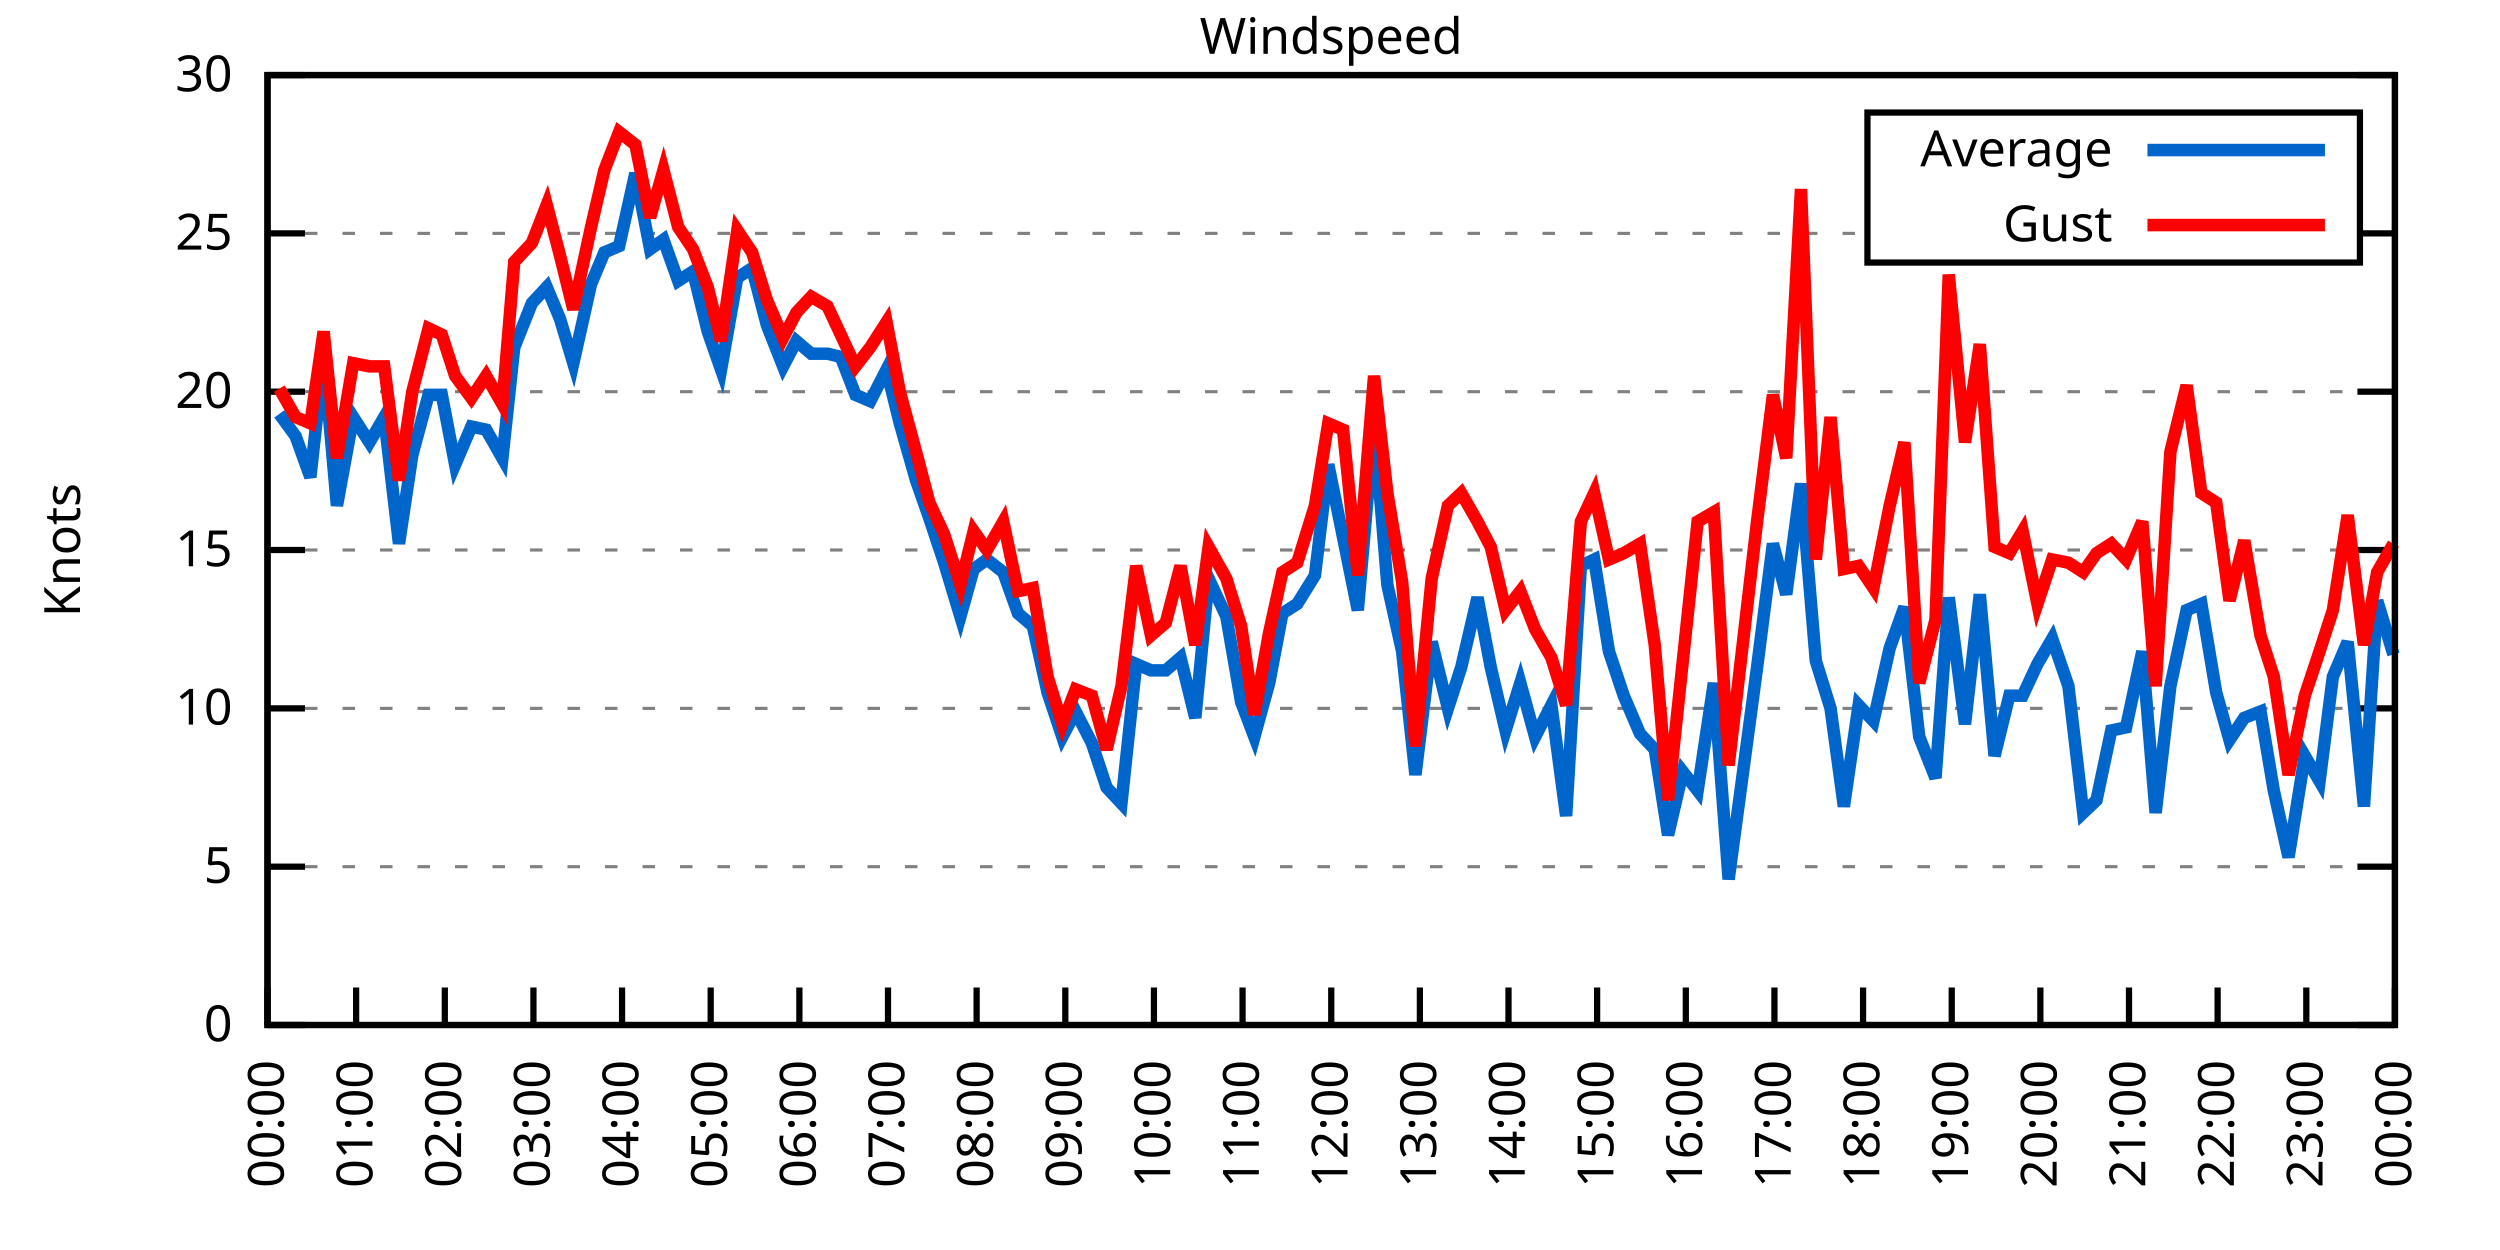
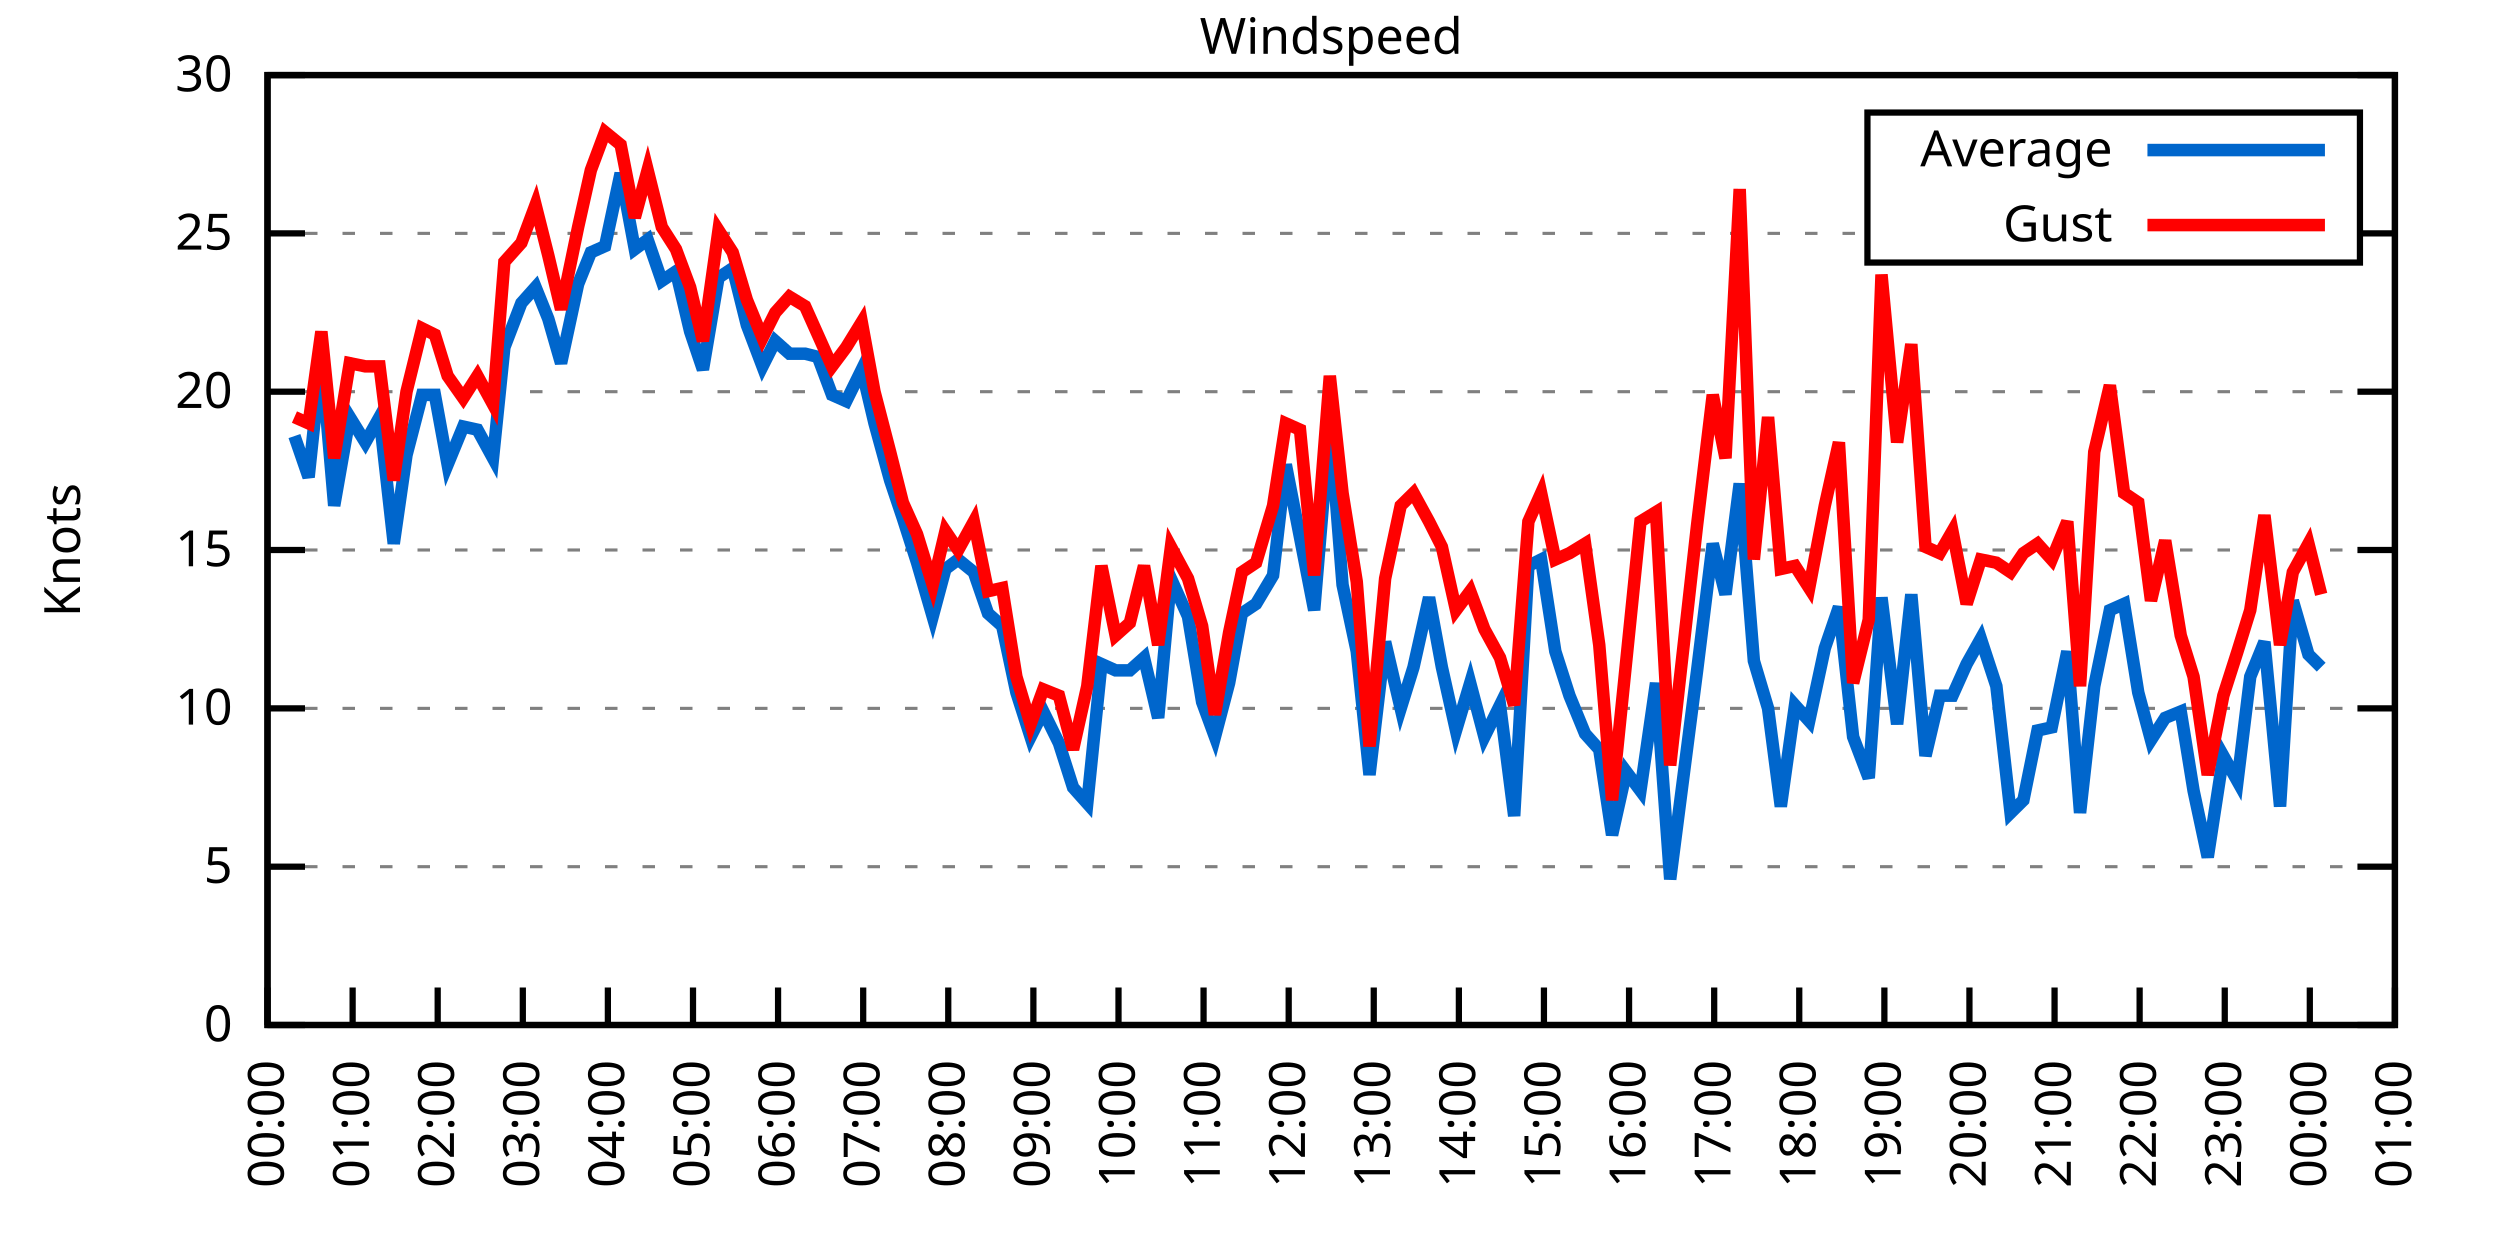
<svg xmlns="http://www.w3.org/2000/svg" xmlns:xlink="http://www.w3.org/1999/xlink" width="400" height="200" viewBox="0 0 400 200">
  <g id="gnuplot_canvas">
    <rect x="0" y="0" width="400" height="200" fill="none" />
    <defs>
      <circle id="gpDot" r="0.5" stroke-width="0.5" stroke="currentColor" />
      <path id="gpPt0" stroke-width="0.333" stroke="currentColor" d="M-1,0 h2 M0,-1 v2" />
      <path id="gpPt1" stroke-width="0.333" stroke="currentColor" d="M-1,-1 L1,1 M1,-1 L-1,1" />
      <path id="gpPt2" stroke-width="0.333" stroke="currentColor" d="M-1,0 L1,0 M0,-1 L0,1 M-1,-1 L1,1 M-1,1 L1,-1" />
      <rect id="gpPt3" stroke-width="0.333" stroke="currentColor" x="-1" y="-1" width="2" height="2" />
      <rect id="gpPt4" stroke-width="0.333" stroke="currentColor" fill="currentColor" x="-1" y="-1" width="2" height="2" />
      <circle id="gpPt5" stroke-width="0.333" stroke="currentColor" cx="0" cy="0" r="1" />
      <use xlink:href="#gpPt5" id="gpPt6" fill="currentColor" stroke="none" />
      <path id="gpPt7" stroke-width="0.333" stroke="currentColor" d="M0,-1.33 L-1.33,0.67 L1.33,0.67 z" />
      <use xlink:href="#gpPt7" id="gpPt8" fill="currentColor" stroke="none" />
      <use xlink:href="#gpPt7" id="gpPt9" stroke="currentColor" transform="rotate(180)" />
      <use xlink:href="#gpPt9" id="gpPt10" fill="currentColor" stroke="none" />
      <use xlink:href="#gpPt3" id="gpPt11" stroke="currentColor" transform="rotate(45)" />
      <use xlink:href="#gpPt11" id="gpPt12" fill="currentColor" stroke="none" />
      <path id="gpPt13" stroke-width="0.333" stroke="currentColor" d="M0,1.330 L1.265,0.411 L0.782,-1.067 L-0.782,-1.076 L-1.265,0.411 z" />
      <use xlink:href="#gpPt13" id="gpPt14" fill="currentColor" stroke="none" />
      <filter id="textbox" filterUnits="objectBoundingBox" x="0" y="0" height="1" width="1">
        <feFlood flood-color="white" flood-opacity="1" result="bgnd" />
        <feComposite in="SourceGraphic" in2="bgnd" operator="atop" />
      </filter>
      <filter id="greybox" filterUnits="objectBoundingBox" x="0" y="0" height="1" width="1">
        <feFlood flood-color="lightgrey" flood-opacity="1" result="grey" />
        <feComposite in="SourceGraphic" in2="grey" operator="atop" />
      </filter>
    </defs>
    <g fill="none" color="white" stroke="currentColor" stroke-width="1.00" stroke-linecap="butt" stroke-linejoin="miter">
</g>
    <g fill="none" color="black" stroke="currentColor" stroke-width="1.00" stroke-linecap="butt" stroke-linejoin="miter">
      <g stroke="none" shape-rendering="crispEdges">
        <polygon fill="rgb(255, 255, 255)" points="42.80,164.00 383.18,164.00 383.18,12.02 42.80,12.02 " />
      </g>
    </g>
    <g fill="none" color="black" stroke="currentColor" stroke-width="1.00" stroke-linecap="butt" stroke-linejoin="miter">
</g>
    <g fill="none" color="black" stroke="black" stroke-width="0.50" stroke-linecap="butt" stroke-linejoin="miter">
</g>
    <g fill="none" color="gray" stroke="currentColor" stroke-width="0.50" stroke-linecap="butt" stroke-linejoin="miter">
      <path stroke="gray" stroke-dasharray="2,4" class="gridline" d="M42.80,164.00 L383.19,164.00  " />
    </g>
    <g fill="none" color="gray" stroke="gray" stroke-width="1.00" stroke-linecap="butt" stroke-linejoin="miter">
</g>
    <g fill="none" color="black" stroke="currentColor" stroke-width="1.00" stroke-linecap="butt" stroke-linejoin="miter">
      <path stroke="black" d="M42.80,164.00 L48.80,164.00 M383.19,164.00 L377.19,164.00  " />
      <g transform="translate(37.20,166.60)" stroke="none" fill="black" font-family="Sans" font-size="8.00" text-anchor="end">
        <text>
          <tspan font-family="Sans"> 0</tspan>
        </text>
      </g>
    </g>
    <g fill="none" color="black" stroke="currentColor" stroke-width="1.00" stroke-linecap="butt" stroke-linejoin="miter">
</g>
    <g fill="none" color="black" stroke="black" stroke-width="0.50" stroke-linecap="butt" stroke-linejoin="miter">
</g>
    <g fill="none" color="gray" stroke="currentColor" stroke-width="0.50" stroke-linecap="butt" stroke-linejoin="miter">
      <path stroke="gray" stroke-dasharray="2,4" class="gridline" d="M42.80,138.67 L383.19,138.67  " />
    </g>
    <g fill="none" color="gray" stroke="gray" stroke-width="1.00" stroke-linecap="butt" stroke-linejoin="miter">
</g>
    <g fill="none" color="black" stroke="currentColor" stroke-width="1.00" stroke-linecap="butt" stroke-linejoin="miter">
      <path stroke="black" d="M42.80,138.67 L48.80,138.67 M383.19,138.67 L377.19,138.67  " />
      <g transform="translate(37.20,141.27)" stroke="none" fill="black" font-family="Sans" font-size="8.00" text-anchor="end">
        <text>
          <tspan font-family="Sans"> 5</tspan>
        </text>
      </g>
    </g>
    <g fill="none" color="black" stroke="currentColor" stroke-width="1.00" stroke-linecap="butt" stroke-linejoin="miter">
</g>
    <g fill="none" color="black" stroke="black" stroke-width="0.50" stroke-linecap="butt" stroke-linejoin="miter">
</g>
    <g fill="none" color="gray" stroke="currentColor" stroke-width="0.50" stroke-linecap="butt" stroke-linejoin="miter">
      <path stroke="gray" stroke-dasharray="2,4" class="gridline" d="M42.80,113.34 L383.19,113.34  " />
    </g>
    <g fill="none" color="gray" stroke="gray" stroke-width="1.00" stroke-linecap="butt" stroke-linejoin="miter">
</g>
    <g fill="none" color="black" stroke="currentColor" stroke-width="1.00" stroke-linecap="butt" stroke-linejoin="miter">
      <path stroke="black" d="M42.80,113.34 L48.80,113.34 M383.19,113.34 L377.19,113.34  " />
      <g transform="translate(37.20,115.94)" stroke="none" fill="black" font-family="Sans" font-size="8.00" text-anchor="end">
        <text>
          <tspan font-family="Sans"> 10</tspan>
        </text>
      </g>
    </g>
    <g fill="none" color="black" stroke="currentColor" stroke-width="1.00" stroke-linecap="butt" stroke-linejoin="miter">
</g>
    <g fill="none" color="black" stroke="black" stroke-width="0.50" stroke-linecap="butt" stroke-linejoin="miter">
</g>
    <g fill="none" color="gray" stroke="currentColor" stroke-width="0.50" stroke-linecap="butt" stroke-linejoin="miter">
      <path stroke="gray" stroke-dasharray="2,4" class="gridline" d="M42.80,88.00 L383.19,88.00  " />
    </g>
    <g fill="none" color="gray" stroke="gray" stroke-width="1.00" stroke-linecap="butt" stroke-linejoin="miter">
</g>
    <g fill="none" color="black" stroke="currentColor" stroke-width="1.00" stroke-linecap="butt" stroke-linejoin="miter">
      <path stroke="black" d="M42.80,88.00 L48.80,88.00 M383.19,88.00 L377.19,88.00  " />
      <g transform="translate(37.20,90.60)" stroke="none" fill="black" font-family="Sans" font-size="8.00" text-anchor="end">
        <text>
          <tspan font-family="Sans"> 15</tspan>
        </text>
      </g>
    </g>
    <g fill="none" color="black" stroke="currentColor" stroke-width="1.00" stroke-linecap="butt" stroke-linejoin="miter">
</g>
    <g fill="none" color="black" stroke="black" stroke-width="0.50" stroke-linecap="butt" stroke-linejoin="miter">
</g>
    <g fill="none" color="gray" stroke="currentColor" stroke-width="0.50" stroke-linecap="butt" stroke-linejoin="miter">
      <path stroke="gray" stroke-dasharray="2,4" class="gridline" d="M42.80,62.67 L383.19,62.67  " />
    </g>
    <g fill="none" color="gray" stroke="gray" stroke-width="1.00" stroke-linecap="butt" stroke-linejoin="miter">
</g>
    <g fill="none" color="black" stroke="currentColor" stroke-width="1.00" stroke-linecap="butt" stroke-linejoin="miter">
      <path stroke="black" d="M42.80,62.67 L48.80,62.67 M383.19,62.67 L377.19,62.67  " />
      <g transform="translate(37.20,65.27)" stroke="none" fill="black" font-family="Sans" font-size="8.00" text-anchor="end">
        <text>
          <tspan font-family="Sans"> 20</tspan>
        </text>
      </g>
    </g>
    <g fill="none" color="black" stroke="currentColor" stroke-width="1.00" stroke-linecap="butt" stroke-linejoin="miter">
</g>
    <g fill="none" color="black" stroke="black" stroke-width="0.50" stroke-linecap="butt" stroke-linejoin="miter">
</g>
    <g fill="none" color="gray" stroke="currentColor" stroke-width="0.50" stroke-linecap="butt" stroke-linejoin="miter">
      <path stroke="gray" stroke-dasharray="2,4" class="gridline" d="M42.80,37.34 L298.79,37.34 M377.59,37.34 L383.19,37.34  " />
    </g>
    <g fill="none" color="gray" stroke="gray" stroke-width="1.00" stroke-linecap="butt" stroke-linejoin="miter">
</g>
    <g fill="none" color="black" stroke="currentColor" stroke-width="1.00" stroke-linecap="butt" stroke-linejoin="miter">
      <path stroke="black" d="M42.80,37.34 L48.80,37.34 M383.19,37.34 L377.19,37.34  " />
      <g transform="translate(37.20,39.94)" stroke="none" fill="black" font-family="Sans" font-size="8.00" text-anchor="end">
        <text>
          <tspan font-family="Sans"> 25</tspan>
        </text>
      </g>
    </g>
    <g fill="none" color="black" stroke="currentColor" stroke-width="1.00" stroke-linecap="butt" stroke-linejoin="miter">
</g>
    <g fill="none" color="black" stroke="black" stroke-width="0.50" stroke-linecap="butt" stroke-linejoin="miter">
</g>
    <g fill="none" color="gray" stroke="currentColor" stroke-width="0.50" stroke-linecap="butt" stroke-linejoin="miter">
      <path stroke="gray" stroke-dasharray="2,4" class="gridline" d="M42.80,12.01 L383.19,12.01  " />
    </g>
    <g fill="none" color="gray" stroke="gray" stroke-width="1.00" stroke-linecap="butt" stroke-linejoin="miter">
</g>
    <g fill="none" color="black" stroke="currentColor" stroke-width="1.00" stroke-linecap="butt" stroke-linejoin="miter">
      <path stroke="black" d="M42.80,12.01 L48.80,12.01 M383.19,12.01 L377.19,12.01  " />
      <g transform="translate(37.20,14.61)" stroke="none" fill="black" font-family="Sans" font-size="8.00" text-anchor="end">
        <text>
          <tspan font-family="Sans"> 30</tspan>
        </text>
      </g>
    </g>
    <g fill="none" color="black" stroke="currentColor" stroke-width="1.00" stroke-linecap="butt" stroke-linejoin="miter">
      <path stroke="black" d="M42.80,164.00 L42.80,158.00  " />
      <g transform="translate(45.40,169.60) rotate(270.00)" stroke="none" fill="black" font-family="Sans" font-size="8.00" text-anchor="end">
        <text>
          <tspan font-family="Sans">00:00</tspan>
        </text>
      </g>
    </g>
    <g fill="none" color="black" stroke="currentColor" stroke-width="1.00" stroke-linecap="butt" stroke-linejoin="miter">
-       <path stroke="black" d="M56.98,164.00 L56.98,158.00  " />
-       <g transform="translate(59.58,169.60) rotate(270.00)" stroke="none" fill="black" font-family="Sans" font-size="8.00" text-anchor="end">
+       <path stroke="black" d="M56.42,164.00 L56.42,158.00  " />
+       <g transform="translate(59.02,169.60) rotate(270.00)" stroke="none" fill="black" font-family="Sans" font-size="8.00" text-anchor="end">
        <text>
          <tspan font-family="Sans">01:00</tspan>
        </text>
      </g>
    </g>
    <g fill="none" color="black" stroke="currentColor" stroke-width="1.00" stroke-linecap="butt" stroke-linejoin="miter">
-       <path stroke="black" d="M71.17,164.00 L71.17,158.00  " />
-       <g transform="translate(73.77,169.60) rotate(270.00)" stroke="none" fill="black" font-family="Sans" font-size="8.00" text-anchor="end">
+       <path stroke="black" d="M70.03,164.00 L70.03,158.00  " />
+       <g transform="translate(72.63,169.60) rotate(270.00)" stroke="none" fill="black" font-family="Sans" font-size="8.00" text-anchor="end">
        <text>
          <tspan font-family="Sans">02:00</tspan>
        </text>
      </g>
    </g>
    <g fill="none" color="black" stroke="currentColor" stroke-width="1.00" stroke-linecap="butt" stroke-linejoin="miter">
-       <path stroke="black" d="M85.35,164.00 L85.35,158.00  " />
-       <g transform="translate(87.95,169.60) rotate(270.00)" stroke="none" fill="black" font-family="Sans" font-size="8.00" text-anchor="end">
+       <path stroke="black" d="M83.65,164.00 L83.65,158.00  " />
+       <g transform="translate(86.25,169.60) rotate(270.00)" stroke="none" fill="black" font-family="Sans" font-size="8.00" text-anchor="end">
        <text>
          <tspan font-family="Sans">03:00</tspan>
        </text>
      </g>
    </g>
    <g fill="none" color="black" stroke="currentColor" stroke-width="1.00" stroke-linecap="butt" stroke-linejoin="miter">
-       <path stroke="black" d="M99.53,164.00 L99.53,158.00  " />
-       <g transform="translate(102.13,169.60) rotate(270.00)" stroke="none" fill="black" font-family="Sans" font-size="8.00" text-anchor="end">
+       <path stroke="black" d="M97.26,164.00 L97.26,158.00  " />
+       <g transform="translate(99.86,169.60) rotate(270.00)" stroke="none" fill="black" font-family="Sans" font-size="8.00" text-anchor="end">
        <text>
          <tspan font-family="Sans">04:00</tspan>
        </text>
      </g>
    </g>
    <g fill="none" color="black" stroke="currentColor" stroke-width="1.00" stroke-linecap="butt" stroke-linejoin="miter">
-       <path stroke="black" d="M113.71,164.00 L113.71,158.00  " />
-       <g transform="translate(116.31,169.60) rotate(270.00)" stroke="none" fill="black" font-family="Sans" font-size="8.00" text-anchor="end">
+       <path stroke="black" d="M110.88,164.00 L110.88,158.00  " />
+       <g transform="translate(113.48,169.60) rotate(270.00)" stroke="none" fill="black" font-family="Sans" font-size="8.00" text-anchor="end">
        <text>
          <tspan font-family="Sans">05:00</tspan>
        </text>
      </g>
    </g>
    <g fill="none" color="black" stroke="currentColor" stroke-width="1.00" stroke-linecap="butt" stroke-linejoin="miter">
-       <path stroke="black" d="M127.90,164.00 L127.90,158.00  " />
-       <g transform="translate(130.50,169.60) rotate(270.00)" stroke="none" fill="black" font-family="Sans" font-size="8.00" text-anchor="end">
+       <path stroke="black" d="M124.49,164.00 L124.49,158.00  " />
+       <g transform="translate(127.09,169.60) rotate(270.00)" stroke="none" fill="black" font-family="Sans" font-size="8.00" text-anchor="end">
        <text>
          <tspan font-family="Sans">06:00</tspan>
        </text>
      </g>
    </g>
    <g fill="none" color="black" stroke="currentColor" stroke-width="1.00" stroke-linecap="butt" stroke-linejoin="miter">
-       <path stroke="black" d="M142.08,164.00 L142.08,158.00  " />
-       <g transform="translate(144.68,169.60) rotate(270.00)" stroke="none" fill="black" font-family="Sans" font-size="8.00" text-anchor="end">
+       <path stroke="black" d="M138.11,164.00 L138.11,158.00  " />
+       <g transform="translate(140.71,169.60) rotate(270.00)" stroke="none" fill="black" font-family="Sans" font-size="8.00" text-anchor="end">
        <text>
          <tspan font-family="Sans">07:00</tspan>
        </text>
      </g>
    </g>
    <g fill="none" color="black" stroke="currentColor" stroke-width="1.00" stroke-linecap="butt" stroke-linejoin="miter">
-       <path stroke="black" d="M156.26,164.00 L156.26,158.00  " />
-       <g transform="translate(158.86,169.60) rotate(270.00)" stroke="none" fill="black" font-family="Sans" font-size="8.00" text-anchor="end">
+       <path stroke="black" d="M151.72,164.00 L151.72,158.00  " />
+       <g transform="translate(154.32,169.60) rotate(270.00)" stroke="none" fill="black" font-family="Sans" font-size="8.00" text-anchor="end">
        <text>
          <tspan font-family="Sans">08:00</tspan>
        </text>
      </g>
    </g>
    <g fill="none" color="black" stroke="currentColor" stroke-width="1.00" stroke-linecap="butt" stroke-linejoin="miter">
-       <path stroke="black" d="M170.45,164.00 L170.45,158.00  " />
-       <g transform="translate(173.05,169.60) rotate(270.00)" stroke="none" fill="black" font-family="Sans" font-size="8.00" text-anchor="end">
+       <path stroke="black" d="M165.34,164.00 L165.34,158.00  " />
+       <g transform="translate(167.94,169.60) rotate(270.00)" stroke="none" fill="black" font-family="Sans" font-size="8.00" text-anchor="end">
        <text>
          <tspan font-family="Sans">09:00</tspan>
        </text>
      </g>
    </g>
    <g fill="none" color="black" stroke="currentColor" stroke-width="1.00" stroke-linecap="butt" stroke-linejoin="miter">
-       <path stroke="black" d="M184.63,164.00 L184.63,158.00  " />
-       <g transform="translate(187.23,169.60) rotate(270.00)" stroke="none" fill="black" font-family="Sans" font-size="8.00" text-anchor="end">
+       <path stroke="black" d="M178.96,164.00 L178.96,158.00  " />
+       <g transform="translate(181.56,169.60) rotate(270.00)" stroke="none" fill="black" font-family="Sans" font-size="8.00" text-anchor="end">
        <text>
          <tspan font-family="Sans">10:00</tspan>
        </text>
      </g>
    </g>
    <g fill="none" color="black" stroke="currentColor" stroke-width="1.00" stroke-linecap="butt" stroke-linejoin="miter">
-       <path stroke="black" d="M198.81,164.00 L198.81,158.00  " />
-       <g transform="translate(201.41,169.60) rotate(270.00)" stroke="none" fill="black" font-family="Sans" font-size="8.00" text-anchor="end">
+       <path stroke="black" d="M192.57,164.00 L192.57,158.00  " />
+       <g transform="translate(195.17,169.60) rotate(270.00)" stroke="none" fill="black" font-family="Sans" font-size="8.00" text-anchor="end">
        <text>
          <tspan font-family="Sans">11:00</tspan>
        </text>
      </g>
    </g>
    <g fill="none" color="black" stroke="currentColor" stroke-width="1.00" stroke-linecap="butt" stroke-linejoin="miter">
-       <path stroke="black" d="M213.00,164.00 L213.00,158.00  " />
-       <g transform="translate(215.60,169.60) rotate(270.00)" stroke="none" fill="black" font-family="Sans" font-size="8.00" text-anchor="end">
+       <path stroke="black" d="M206.19,164.00 L206.19,158.00  " />
+       <g transform="translate(208.79,169.60) rotate(270.00)" stroke="none" fill="black" font-family="Sans" font-size="8.00" text-anchor="end">
        <text>
          <tspan font-family="Sans">12:00</tspan>
        </text>
      </g>
    </g>
    <g fill="none" color="black" stroke="currentColor" stroke-width="1.00" stroke-linecap="butt" stroke-linejoin="miter">
-       <path stroke="black" d="M227.18,164.00 L227.18,158.00  " />
-       <g transform="translate(229.78,169.60) rotate(270.00)" stroke="none" fill="black" font-family="Sans" font-size="8.00" text-anchor="end">
+       <path stroke="black" d="M219.80,164.00 L219.80,158.00  " />
+       <g transform="translate(222.40,169.60) rotate(270.00)" stroke="none" fill="black" font-family="Sans" font-size="8.00" text-anchor="end">
        <text>
          <tspan font-family="Sans">13:00</tspan>
        </text>
      </g>
    </g>
    <g fill="none" color="black" stroke="currentColor" stroke-width="1.00" stroke-linecap="butt" stroke-linejoin="miter">
-       <path stroke="black" d="M241.36,164.00 L241.36,158.00  " />
-       <g transform="translate(243.96,169.60) rotate(270.00)" stroke="none" fill="black" font-family="Sans" font-size="8.00" text-anchor="end">
+       <path stroke="black" d="M233.42,164.00 L233.42,158.00  " />
+       <g transform="translate(236.02,169.60) rotate(270.00)" stroke="none" fill="black" font-family="Sans" font-size="8.00" text-anchor="end">
        <text>
          <tspan font-family="Sans">14:00</tspan>
        </text>
      </g>
    </g>
    <g fill="none" color="black" stroke="currentColor" stroke-width="1.00" stroke-linecap="butt" stroke-linejoin="miter">
-       <path stroke="black" d="M255.54,164.00 L255.54,158.00  " />
-       <g transform="translate(258.14,169.60) rotate(270.00)" stroke="none" fill="black" font-family="Sans" font-size="8.00" text-anchor="end">
+       <path stroke="black" d="M247.03,164.00 L247.03,158.00  " />
+       <g transform="translate(249.63,169.60) rotate(270.00)" stroke="none" fill="black" font-family="Sans" font-size="8.00" text-anchor="end">
        <text>
          <tspan font-family="Sans">15:00</tspan>
        </text>
      </g>
    </g>
    <g fill="none" color="black" stroke="currentColor" stroke-width="1.00" stroke-linecap="butt" stroke-linejoin="miter">
-       <path stroke="black" d="M269.73,164.00 L269.73,158.00  " />
-       <g transform="translate(272.33,169.60) rotate(270.00)" stroke="none" fill="black" font-family="Sans" font-size="8.00" text-anchor="end">
+       <path stroke="black" d="M260.65,164.00 L260.65,158.00  " />
+       <g transform="translate(263.25,169.60) rotate(270.00)" stroke="none" fill="black" font-family="Sans" font-size="8.00" text-anchor="end">
        <text>
          <tspan font-family="Sans">16:00</tspan>
        </text>
      </g>
    </g>
    <g fill="none" color="black" stroke="currentColor" stroke-width="1.00" stroke-linecap="butt" stroke-linejoin="miter">
-       <path stroke="black" d="M283.91,164.00 L283.91,158.00  " />
-       <g transform="translate(286.51,169.60) rotate(270.00)" stroke="none" fill="black" font-family="Sans" font-size="8.00" text-anchor="end">
+       <path stroke="black" d="M274.27,164.00 L274.27,158.00  " />
+       <g transform="translate(276.87,169.60) rotate(270.00)" stroke="none" fill="black" font-family="Sans" font-size="8.00" text-anchor="end">
        <text>
          <tspan font-family="Sans">17:00</tspan>
        </text>
      </g>
    </g>
    <g fill="none" color="black" stroke="currentColor" stroke-width="1.00" stroke-linecap="butt" stroke-linejoin="miter">
-       <path stroke="black" d="M298.09,164.00 L298.09,158.00  " />
-       <g transform="translate(300.69,169.60) rotate(270.00)" stroke="none" fill="black" font-family="Sans" font-size="8.00" text-anchor="end">
+       <path stroke="black" d="M287.88,164.00 L287.88,158.00  " />
+       <g transform="translate(290.48,169.60) rotate(270.00)" stroke="none" fill="black" font-family="Sans" font-size="8.00" text-anchor="end">
        <text>
          <tspan font-family="Sans">18:00</tspan>
        </text>
      </g>
    </g>
    <g fill="none" color="black" stroke="currentColor" stroke-width="1.00" stroke-linecap="butt" stroke-linejoin="miter">
-       <path stroke="black" d="M312.28,164.00 L312.28,158.00  " />
-       <g transform="translate(314.88,169.60) rotate(270.00)" stroke="none" fill="black" font-family="Sans" font-size="8.00" text-anchor="end">
+       <path stroke="black" d="M301.50,164.00 L301.50,158.00  " />
+       <g transform="translate(304.10,169.60) rotate(270.00)" stroke="none" fill="black" font-family="Sans" font-size="8.00" text-anchor="end">
        <text>
          <tspan font-family="Sans">19:00</tspan>
        </text>
      </g>
    </g>
    <g fill="none" color="black" stroke="currentColor" stroke-width="1.00" stroke-linecap="butt" stroke-linejoin="miter">
-       <path stroke="black" d="M326.46,164.00 L326.46,158.00  " />
-       <g transform="translate(329.06,169.60) rotate(270.00)" stroke="none" fill="black" font-family="Sans" font-size="8.00" text-anchor="end">
+       <path stroke="black" d="M315.11,164.00 L315.11,158.00  " />
+       <g transform="translate(317.71,169.60) rotate(270.00)" stroke="none" fill="black" font-family="Sans" font-size="8.00" text-anchor="end">
        <text>
          <tspan font-family="Sans">20:00</tspan>
        </text>
      </g>
    </g>
    <g fill="none" color="black" stroke="currentColor" stroke-width="1.00" stroke-linecap="butt" stroke-linejoin="miter">
-       <path stroke="black" d="M340.64,164.00 L340.64,158.00  " />
-       <g transform="translate(343.24,169.60) rotate(270.00)" stroke="none" fill="black" font-family="Sans" font-size="8.00" text-anchor="end">
+       <path stroke="black" d="M328.73,164.00 L328.73,158.00  " />
+       <g transform="translate(331.33,169.60) rotate(270.00)" stroke="none" fill="black" font-family="Sans" font-size="8.00" text-anchor="end">
        <text>
          <tspan font-family="Sans">21:00</tspan>
        </text>
      </g>
    </g>
    <g fill="none" color="black" stroke="currentColor" stroke-width="1.00" stroke-linecap="butt" stroke-linejoin="miter">
-       <path stroke="black" d="M354.82,164.00 L354.82,158.00  " />
-       <g transform="translate(357.42,169.60) rotate(270.00)" stroke="none" fill="black" font-family="Sans" font-size="8.00" text-anchor="end">
+       <path stroke="black" d="M342.34,164.00 L342.34,158.00  " />
+       <g transform="translate(344.94,169.60) rotate(270.00)" stroke="none" fill="black" font-family="Sans" font-size="8.00" text-anchor="end">
        <text>
          <tspan font-family="Sans">22:00</tspan>
        </text>
      </g>
    </g>
    <g fill="none" color="black" stroke="currentColor" stroke-width="1.00" stroke-linecap="butt" stroke-linejoin="miter">
-       <path stroke="black" d="M369.01,164.00 L369.01,158.00  " />
-       <g transform="translate(371.61,169.60) rotate(270.00)" stroke="none" fill="black" font-family="Sans" font-size="8.00" text-anchor="end">
+       <path stroke="black" d="M355.96,164.00 L355.96,158.00  " />
+       <g transform="translate(358.56,169.60) rotate(270.00)" stroke="none" fill="black" font-family="Sans" font-size="8.00" text-anchor="end">
        <text>
          <tspan font-family="Sans">23:00</tspan>
+         </text>
+       </g>
+     </g>
+     <g fill="none" color="black" stroke="currentColor" stroke-width="1.00" stroke-linecap="butt" stroke-linejoin="miter">
+       <path stroke="black" d="M369.57,164.00 L369.57,158.00  " />
+       <g transform="translate(372.17,169.60) rotate(270.00)" stroke="none" fill="black" font-family="Sans" font-size="8.00" text-anchor="end">
+         <text>
+           <tspan font-family="Sans">00:00</tspan>
        </text>
      </g>
    </g>
    <g fill="none" color="black" stroke="currentColor" stroke-width="1.00" stroke-linecap="butt" stroke-linejoin="miter">
      <path stroke="black" d="M383.19,164.00 L383.19,158.00  " />
      <g transform="translate(385.79,169.60) rotate(270.00)" stroke="none" fill="black" font-family="Sans" font-size="8.00" text-anchor="end">
        <text>
-           <tspan font-family="Sans">00:00</tspan>
+           <tspan font-family="Sans">01:00</tspan>
        </text>
      </g>
    </g>
    <g fill="none" color="black" stroke="currentColor" stroke-width="1.00" stroke-linecap="butt" stroke-linejoin="miter">
</g>
    <g fill="none" color="black" stroke="currentColor" stroke-width="1.00" stroke-linecap="butt" stroke-linejoin="miter">
      <path stroke="black" d="M42.80,12.01 L42.80,164.00 L383.19,164.00 L383.19,12.01 L42.80,12.01 Z  " />
    </g>
    <g fill="none" color="black" stroke="currentColor" stroke-width="1.00" stroke-linecap="butt" stroke-linejoin="miter">
</g>
    <g fill="none" color="black" stroke="currentColor" stroke-width="1.00" stroke-linecap="butt" stroke-linejoin="miter">
      <path stroke="black" d="M298.79,42.01 L298.79,18.01 L377.59,18.01 L377.59,42.01 L298.79,42.01 Z  " />
    </g>
    <g id="Windspeed_plot_1">
      <g fill="none" color="white" stroke="black" stroke-width="2.00" stroke-linecap="butt" stroke-linejoin="miter">
</g>
      <g fill="none" color="black" stroke="currentColor" stroke-width="2.00" stroke-linecap="butt" stroke-linejoin="miter">
        <g transform="translate(337.99,26.61)" stroke="none" fill="black" font-family="Sans" font-size="8.00" text-anchor="end">
          <text>
            <tspan font-family="Sans">Average</tspan>
          </text>
        </g>
      </g>
      <g fill="none" color="black" stroke="currentColor" stroke-width="2.00" stroke-linecap="butt" stroke-linejoin="miter">
-         <path stroke="rgb(  0, 102, 204)" d="M343.59,24.01 L371.99,24.01 M44.69,66.22 L47.29,69.77 L49.66,76.35 L51.78,57.10 L53.91,80.91 L56.51,66.73   L59.11,70.78 L61.47,66.73 L63.84,86.99 L65.97,72.81 L68.57,63.18 L70.69,63.18 L72.82,74.33 L75.42,68.25   L77.78,68.75 L80.38,73.31 L82.28,55.58 L85.11,48.49 L87.48,45.95 L89.60,51.02 L91.73,58.11 L94.57,45.45   L96.70,40.38 L99.06,39.37 L101.66,27.72 L104.02,39.87 L106.15,38.35 L108.51,44.94 L110.88,43.42 L113.24,53.05   L115.37,59.13 L117.97,44.43 L120.33,42.91 L122.70,52.03 L125.30,58.62 L127.42,54.57 L129.79,56.59 L132.39,56.59   L134.52,57.10 L136.88,63.18 L139.24,64.19 L141.84,59.13 L143.97,67.74 L146.57,76.86 L148.70,82.94 L151.06,90.03   L153.66,98.64 L155.79,91.04 L157.92,89.52 L160.52,91.55 L162.88,98.14 L165.25,100.16 L167.61,110.80 L169.97,117.90   L172.10,113.84 L174.70,118.91 L177.06,126.00 L179.43,128.54 L181.79,106.24 L184.16,107.26 L186.52,107.26 L188.88,105.23   L191.25,114.86 L193.38,92.56 L196.21,98.64 L198.58,112.32 L200.70,117.90 L203.07,109.28 L205.19,98.14 L207.56,96.62   L210.39,92.06 L212.52,74.33 L214.89,85.98 L217.25,97.63 L219.85,67.74 L221.98,93.58 L224.34,104.22 L226.47,123.98   L229.07,102.70 L231.67,113.34 L233.80,106.75 L236.40,95.60 L238.52,106.75 L240.89,116.88 L243.25,109.28 L245.62,117.90   L248.22,112.83 L250.58,130.56 L252.94,90.54 L255.07,89.52 L257.43,104.22 L259.80,111.31 L262.40,117.39 L264.76,119.92   L266.89,133.60 L269.25,123.47 L271.62,126.51 L274.22,109.28 L276.58,140.69 L281.07,107.26 L283.67,86.99 L285.80,95.10   L288.16,77.37 L290.53,105.74 L292.89,113.34 L295.02,129.04 L297.38,112.83 L299.75,115.36 L302.35,103.71 L304.71,97.12   L307.08,117.90 L309.68,124.48 L311.80,95.60 L314.40,115.87 L316.77,95.10 L319.13,120.94 L321.49,111.31 L323.62,111.31   L325.99,106.24 L328.35,102.19 L330.95,109.79 L333.31,130.06 L335.44,128.03 L337.80,116.88 L340.17,116.38 L342.77,104.22   L344.90,130.06 L347.26,109.79 L349.86,97.63 L352.22,96.62 L354.59,110.80 L356.72,118.40 L359.08,114.86 L361.68,113.84   L363.81,126.51 L366.17,137.15 L368.77,120.94 L371.13,124.99 L373.26,108.27 L375.63,102.70 L378.23,129.04 L380.35,96.11   L382.95,104.72  " />
+         <path stroke="rgb(  0, 102, 204)" d="M343.59,24.01 L371.99,24.01 M47.11,69.77 L49.38,76.35 L51.42,57.10 L53.47,80.91 L55.96,66.73 L58.46,70.78   L60.73,66.73 L63.00,86.99 L65.04,72.81 L67.54,63.18 L69.58,63.18 L71.62,74.33 L74.12,68.25 L76.39,68.75   L78.88,73.31 L80.70,55.58 L83.42,48.49 L85.69,45.95 L87.73,51.02 L89.77,58.11 L92.50,45.45 L94.54,40.38   L96.81,39.37 L99.30,27.72 L101.57,39.87 L103.62,38.35 L105.89,44.94 L108.15,43.42 L110.42,53.05 L112.47,59.13   L114.96,44.43 L117.23,42.91 L119.50,52.03 L122.00,58.62 L124.04,54.57 L126.31,56.59 L128.81,56.59 L130.85,57.10   L133.12,63.18 L135.39,64.19 L137.88,59.13 L139.92,67.74 L142.42,76.86 L144.46,82.94 L146.73,90.03 L149.23,98.64   L151.27,91.04 L153.31,89.52 L155.81,91.55 L158.08,98.14 L160.35,100.16 L162.62,110.80 L164.89,117.90 L166.93,113.84   L169.43,118.91 L171.69,126.00 L173.96,128.54 L176.23,106.24 L178.50,107.26 L180.77,107.26 L183.04,105.23 L185.31,114.86   L187.35,92.56 L190.08,98.64 L192.34,112.32 L194.39,117.90 L196.66,109.28 L198.70,98.14 L200.97,96.62 L203.69,92.06   L205.73,74.33 L208.00,85.98 L210.27,97.63 L212.77,67.74 L214.81,93.58 L217.08,104.22 L219.12,123.98 L221.62,102.70   L224.11,113.34 L226.16,106.75 L228.65,95.60 L230.70,106.75 L232.96,116.88 L235.23,109.28 L237.50,117.90 L240.00,112.83   L242.27,130.56 L244.54,90.54 L246.58,89.52 L248.85,104.22 L251.12,111.31 L253.61,117.39 L255.88,119.92 L257.93,133.60   L260.20,123.47 L262.47,126.51 L264.96,109.28 L267.23,140.69 L271.54,107.26 L274.04,86.99 L276.08,95.10 L278.35,77.37   L280.62,105.74 L282.89,113.34 L284.93,129.04 L287.20,112.83 L289.47,115.36 L291.97,103.71 L294.23,97.12 L296.50,117.90   L299.00,124.48 L301.04,95.60 L303.54,115.87 L305.81,95.10 L308.08,120.94 L310.35,111.31 L312.39,111.31 L314.66,106.24   L316.93,102.19 L319.42,109.79 L321.69,130.06 L323.74,128.03 L326.00,116.88 L328.27,116.38 L330.77,104.22 L332.81,130.06   L335.08,109.79 L337.58,97.63 L339.85,96.62 L342.12,110.80 L344.16,118.40 L346.43,114.86 L348.92,113.84 L350.97,126.51   L353.24,137.15 L355.73,120.94 L358.00,124.99 L360.04,108.27 L362.31,102.70 L364.81,129.04 L366.85,96.11 L369.35,104.72   L371.39,106.75  " />
      </g>
    </g>
    <g id="Windspeed_plot_2">
      <g fill="none" color="black" stroke="currentColor" stroke-width="2.00" stroke-linecap="butt" stroke-linejoin="miter">
        <g transform="translate(337.99,38.61)" stroke="none" fill="black" font-family="Sans" font-size="8.00" text-anchor="end">
          <text>
            <tspan font-family="Sans">Gust</tspan>
          </text>
        </g>
      </g>
      <g fill="none" color="black" stroke="currentColor" stroke-width="2.00" stroke-linecap="butt" stroke-linejoin="miter">
-         <path stroke="rgb(255,   0,   0)" d="M343.59,36.01 L371.99,36.01 M44.69,62.17 L47.29,66.73 L49.66,67.74 L51.78,53.05 L53.91,73.31 L56.51,58.11   L59.11,58.62 L61.47,58.62 L63.84,76.86 L65.97,62.67 L68.57,52.54 L70.69,53.55 L72.82,60.14 L75.42,63.69   L77.78,60.14 L80.38,64.70 L82.28,41.90 L85.11,38.86 L87.48,32.78 L89.60,40.89 L91.73,49.50 L94.57,36.33   L96.70,27.21 L99.06,21.13 L101.66,23.16 L104.02,34.81 L106.15,27.21 L108.51,36.33 L110.88,39.87 L113.24,45.95   L115.37,54.57 L117.97,36.84 L120.33,40.38 L122.70,47.98 L125.30,54.06 L127.42,50.01 L129.79,47.47 L132.39,48.99   L134.52,53.55 L136.88,58.62 L139.24,55.58 L141.84,51.53 L143.97,62.67 L146.57,72.30 L148.70,80.41 L151.06,85.47   L153.66,93.58 L155.79,84.97 L157.92,88.00 L160.52,83.45 L162.88,94.59 L165.25,94.08 L167.61,108.27 L169.97,115.87   L172.10,110.30 L174.70,111.31 L177.06,119.92 L179.43,109.79 L181.79,90.54 L184.16,101.68 L186.52,99.66 L188.88,90.54   L191.25,103.20 L193.38,87.50 L196.21,92.56 L198.58,100.16 L200.70,114.35 L203.07,101.18 L205.19,91.55 L207.56,90.03   L210.39,80.91 L212.52,67.74 L214.89,68.75 L217.25,92.06 L219.85,60.14 L221.98,78.89 L224.34,93.07 L226.47,119.42   L229.07,92.56 L231.67,80.91 L233.80,78.89 L236.40,83.45 L238.52,87.50 L240.89,97.63 L243.25,94.59 L245.62,100.67   L248.22,105.23 L250.58,112.83 L252.94,83.45 L255.07,78.89 L257.43,89.52 L259.80,88.51 L262.40,86.99 L264.76,103.20   L266.89,128.03 L269.25,105.74 L271.62,83.45 L274.22,81.93 L276.58,122.46 L281.07,83.95 L283.67,63.18 L285.80,73.31   L288.16,30.25 L290.53,89.52 L292.89,66.73 L295.02,91.04 L297.38,90.54 L299.75,94.08 L302.35,80.91 L304.71,70.78   L307.08,109.28 L309.68,99.15 L311.80,43.93 L314.40,70.78 L316.77,55.07 L319.13,87.50 L321.49,88.51 L323.62,84.97   L325.99,96.62 L328.35,89.52 L330.95,90.03 L333.31,91.55 L335.44,88.51 L337.80,86.99 L340.17,89.52 L342.77,83.45   L344.90,109.79 L347.26,72.30 L349.86,61.66 L352.22,78.89 L354.59,80.41 L356.72,96.11 L359.08,86.49 L361.68,101.68   L363.81,108.27 L366.17,123.98 L368.77,111.31 L371.13,104.22 L373.26,97.63 L375.63,82.43 L378.23,103.20 L380.35,91.55   L382.95,86.99  " />
+         <path stroke="rgb(255,   0,   0)" d="M343.59,36.01 L371.99,36.01 M47.11,66.73 L49.38,67.74 L51.42,53.05 L53.47,73.31 L55.96,58.11 L58.46,58.62   L60.73,58.62 L63.00,76.86 L65.04,62.67 L67.54,52.54 L69.58,53.55 L71.62,60.14 L74.12,63.69 L76.39,60.14   L78.88,64.70 L80.70,41.90 L83.42,38.86 L85.69,32.78 L87.73,40.89 L89.77,49.50 L92.50,36.33 L94.54,27.21   L96.81,21.13 L99.30,23.16 L101.57,34.81 L103.62,27.21 L105.89,36.33 L108.15,39.87 L110.42,45.95 L112.47,54.57   L114.96,36.84 L117.23,40.38 L119.50,47.98 L122.00,54.06 L124.04,50.01 L126.31,47.47 L128.81,48.99 L130.85,53.55   L133.12,58.62 L135.39,55.58 L137.88,51.53 L139.92,62.67 L142.42,72.30 L144.46,80.41 L146.73,85.47 L149.23,93.58   L151.27,84.97 L153.31,88.00 L155.81,83.45 L158.08,94.59 L160.35,94.08 L162.62,108.27 L164.89,115.87 L166.93,110.30   L169.43,111.31 L171.69,119.92 L173.96,109.79 L176.23,90.54 L178.50,101.68 L180.77,99.66 L183.04,90.54 L185.31,103.20   L187.35,87.50 L190.08,92.56 L192.34,100.16 L194.39,114.35 L196.66,101.18 L198.70,91.55 L200.97,90.03 L203.69,80.91   L205.73,67.74 L208.00,68.75 L210.27,92.06 L212.77,60.14 L214.81,78.89 L217.08,93.07 L219.12,119.42 L221.62,92.56   L224.11,80.91 L226.16,78.89 L228.65,83.45 L230.70,87.50 L232.96,97.63 L235.23,94.59 L237.50,100.67 L240.00,105.23   L242.27,112.83 L244.54,83.45 L246.58,78.89 L248.85,89.52 L251.12,88.51 L253.61,86.99 L255.88,103.20 L257.93,128.03   L260.20,105.74 L262.47,83.45 L264.96,81.93 L267.23,122.46 L271.54,83.95 L274.04,63.18 L276.08,73.31 L278.35,30.25   L280.62,89.52 L282.89,66.73 L284.93,91.04 L287.20,90.54 L289.47,94.08 L291.97,80.91 L294.23,70.78 L296.50,109.28   L299.00,99.15 L301.04,43.93 L303.54,70.78 L305.81,55.07 L308.08,87.50 L310.35,88.51 L312.39,84.97 L314.66,96.62   L316.93,89.52 L319.42,90.03 L321.69,91.55 L323.74,88.51 L326.00,86.99 L328.27,89.52 L330.77,83.45 L332.81,109.79   L335.08,72.30 L337.58,61.66 L339.85,78.89 L342.12,80.41 L344.16,96.11 L346.43,86.49 L348.92,101.68 L350.97,108.27   L353.24,123.98 L355.73,111.31 L358.00,104.22 L360.04,97.63 L362.31,82.43 L364.81,103.20 L366.85,91.55 L369.35,86.99   L371.39,95.10  " />
      </g>
    </g>
    <g fill="none" color="black" stroke="currentColor" stroke-width="2.00" stroke-linecap="butt" stroke-linejoin="miter">
</g>
    <g fill="none" color="black" stroke="black" stroke-width="1.00" stroke-linecap="butt" stroke-linejoin="miter">
</g>
    <g fill="none" color="black" stroke="currentColor" stroke-width="1.00" stroke-linecap="butt" stroke-linejoin="miter">
      <path stroke="black" d="M42.80,12.01 L42.80,164.00 L383.19,164.00 L383.19,12.01 L42.80,12.01 Z  " />
      <g transform="translate(12.80,88.01) rotate(270.00)" stroke="none" fill="black" font-family="Sans" font-size="8.00" text-anchor="middle">
        <text>
          <tspan font-family="Sans">Knots</tspan>
        </text>
      </g>
    </g>
    <g fill="none" color="black" stroke="currentColor" stroke-width="1.00" stroke-linecap="butt" stroke-linejoin="miter">
</g>
    <g fill="none" color="black" stroke="currentColor" stroke-width="1.00" stroke-linecap="butt" stroke-linejoin="miter">
      <g transform="translate(212.99,8.61)" stroke="none" fill="black" font-family="Sans" font-size="8.00" text-anchor="middle">
        <text>
          <tspan font-family="Sans">Windspeed</tspan>
        </text>
      </g>
    </g>
    <g fill="none" color="black" stroke="currentColor" stroke-width="1.00" stroke-linecap="butt" stroke-linejoin="miter">
</g>
  </g>
</svg>
